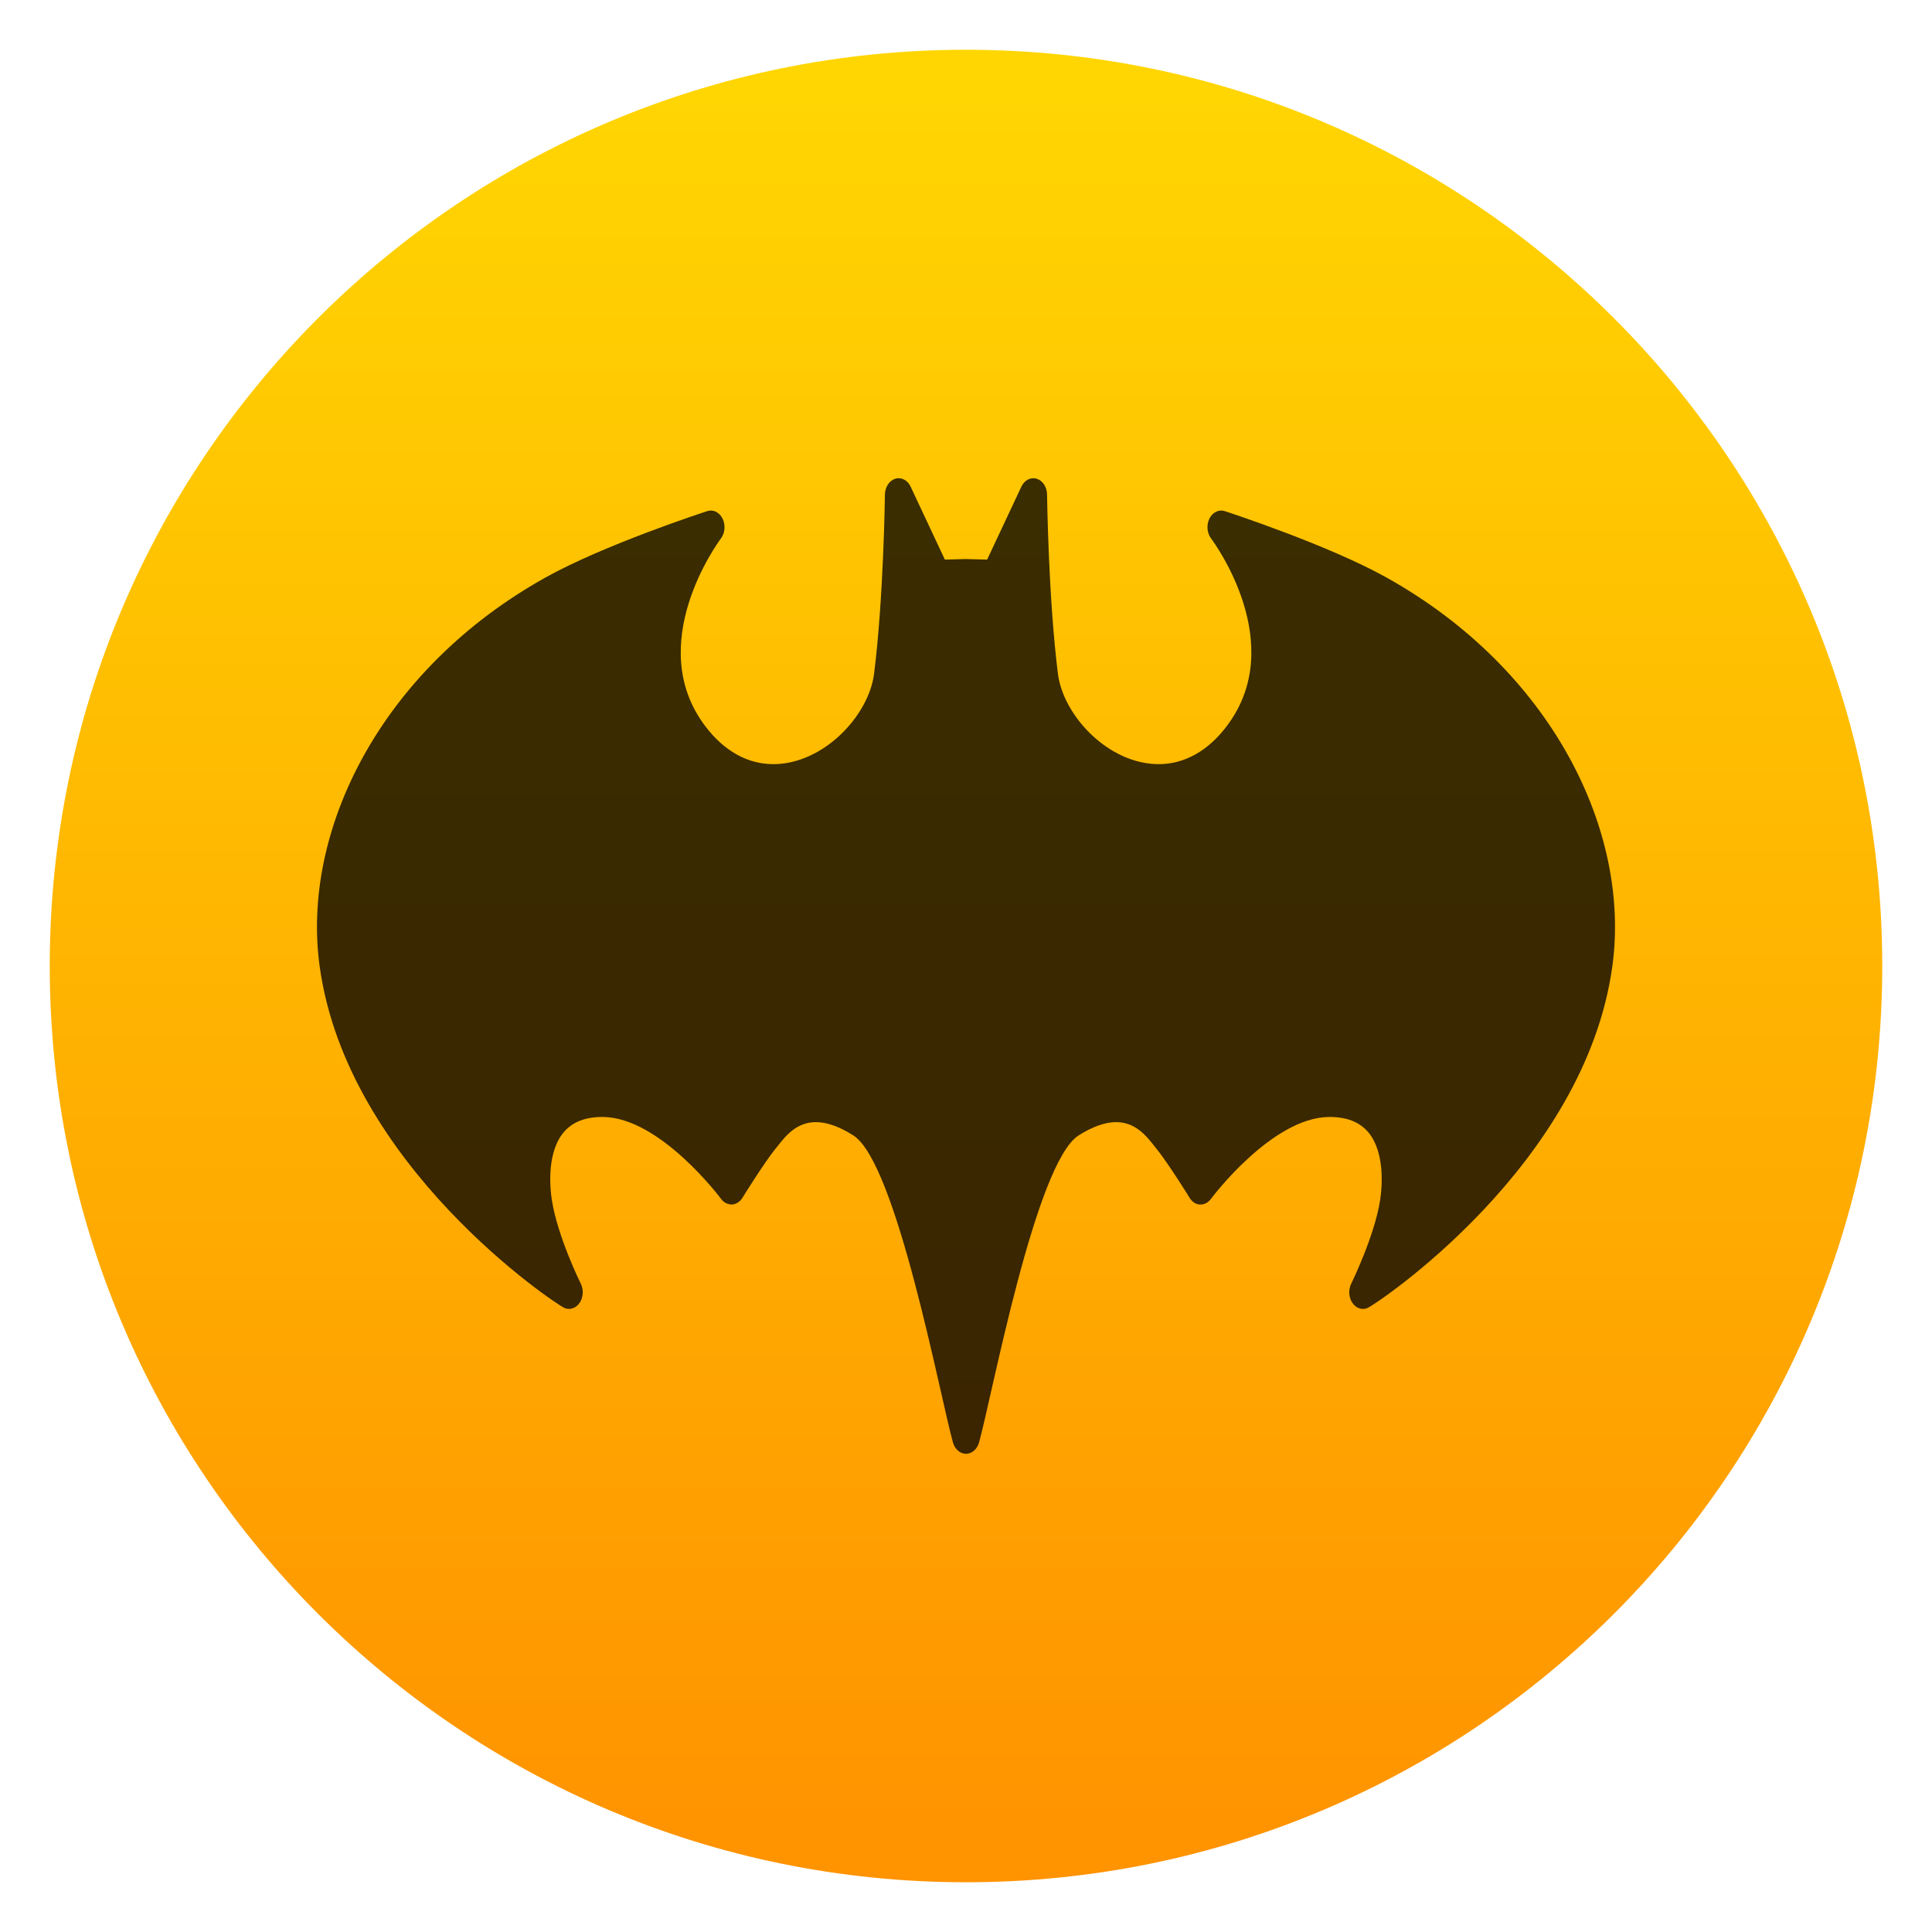
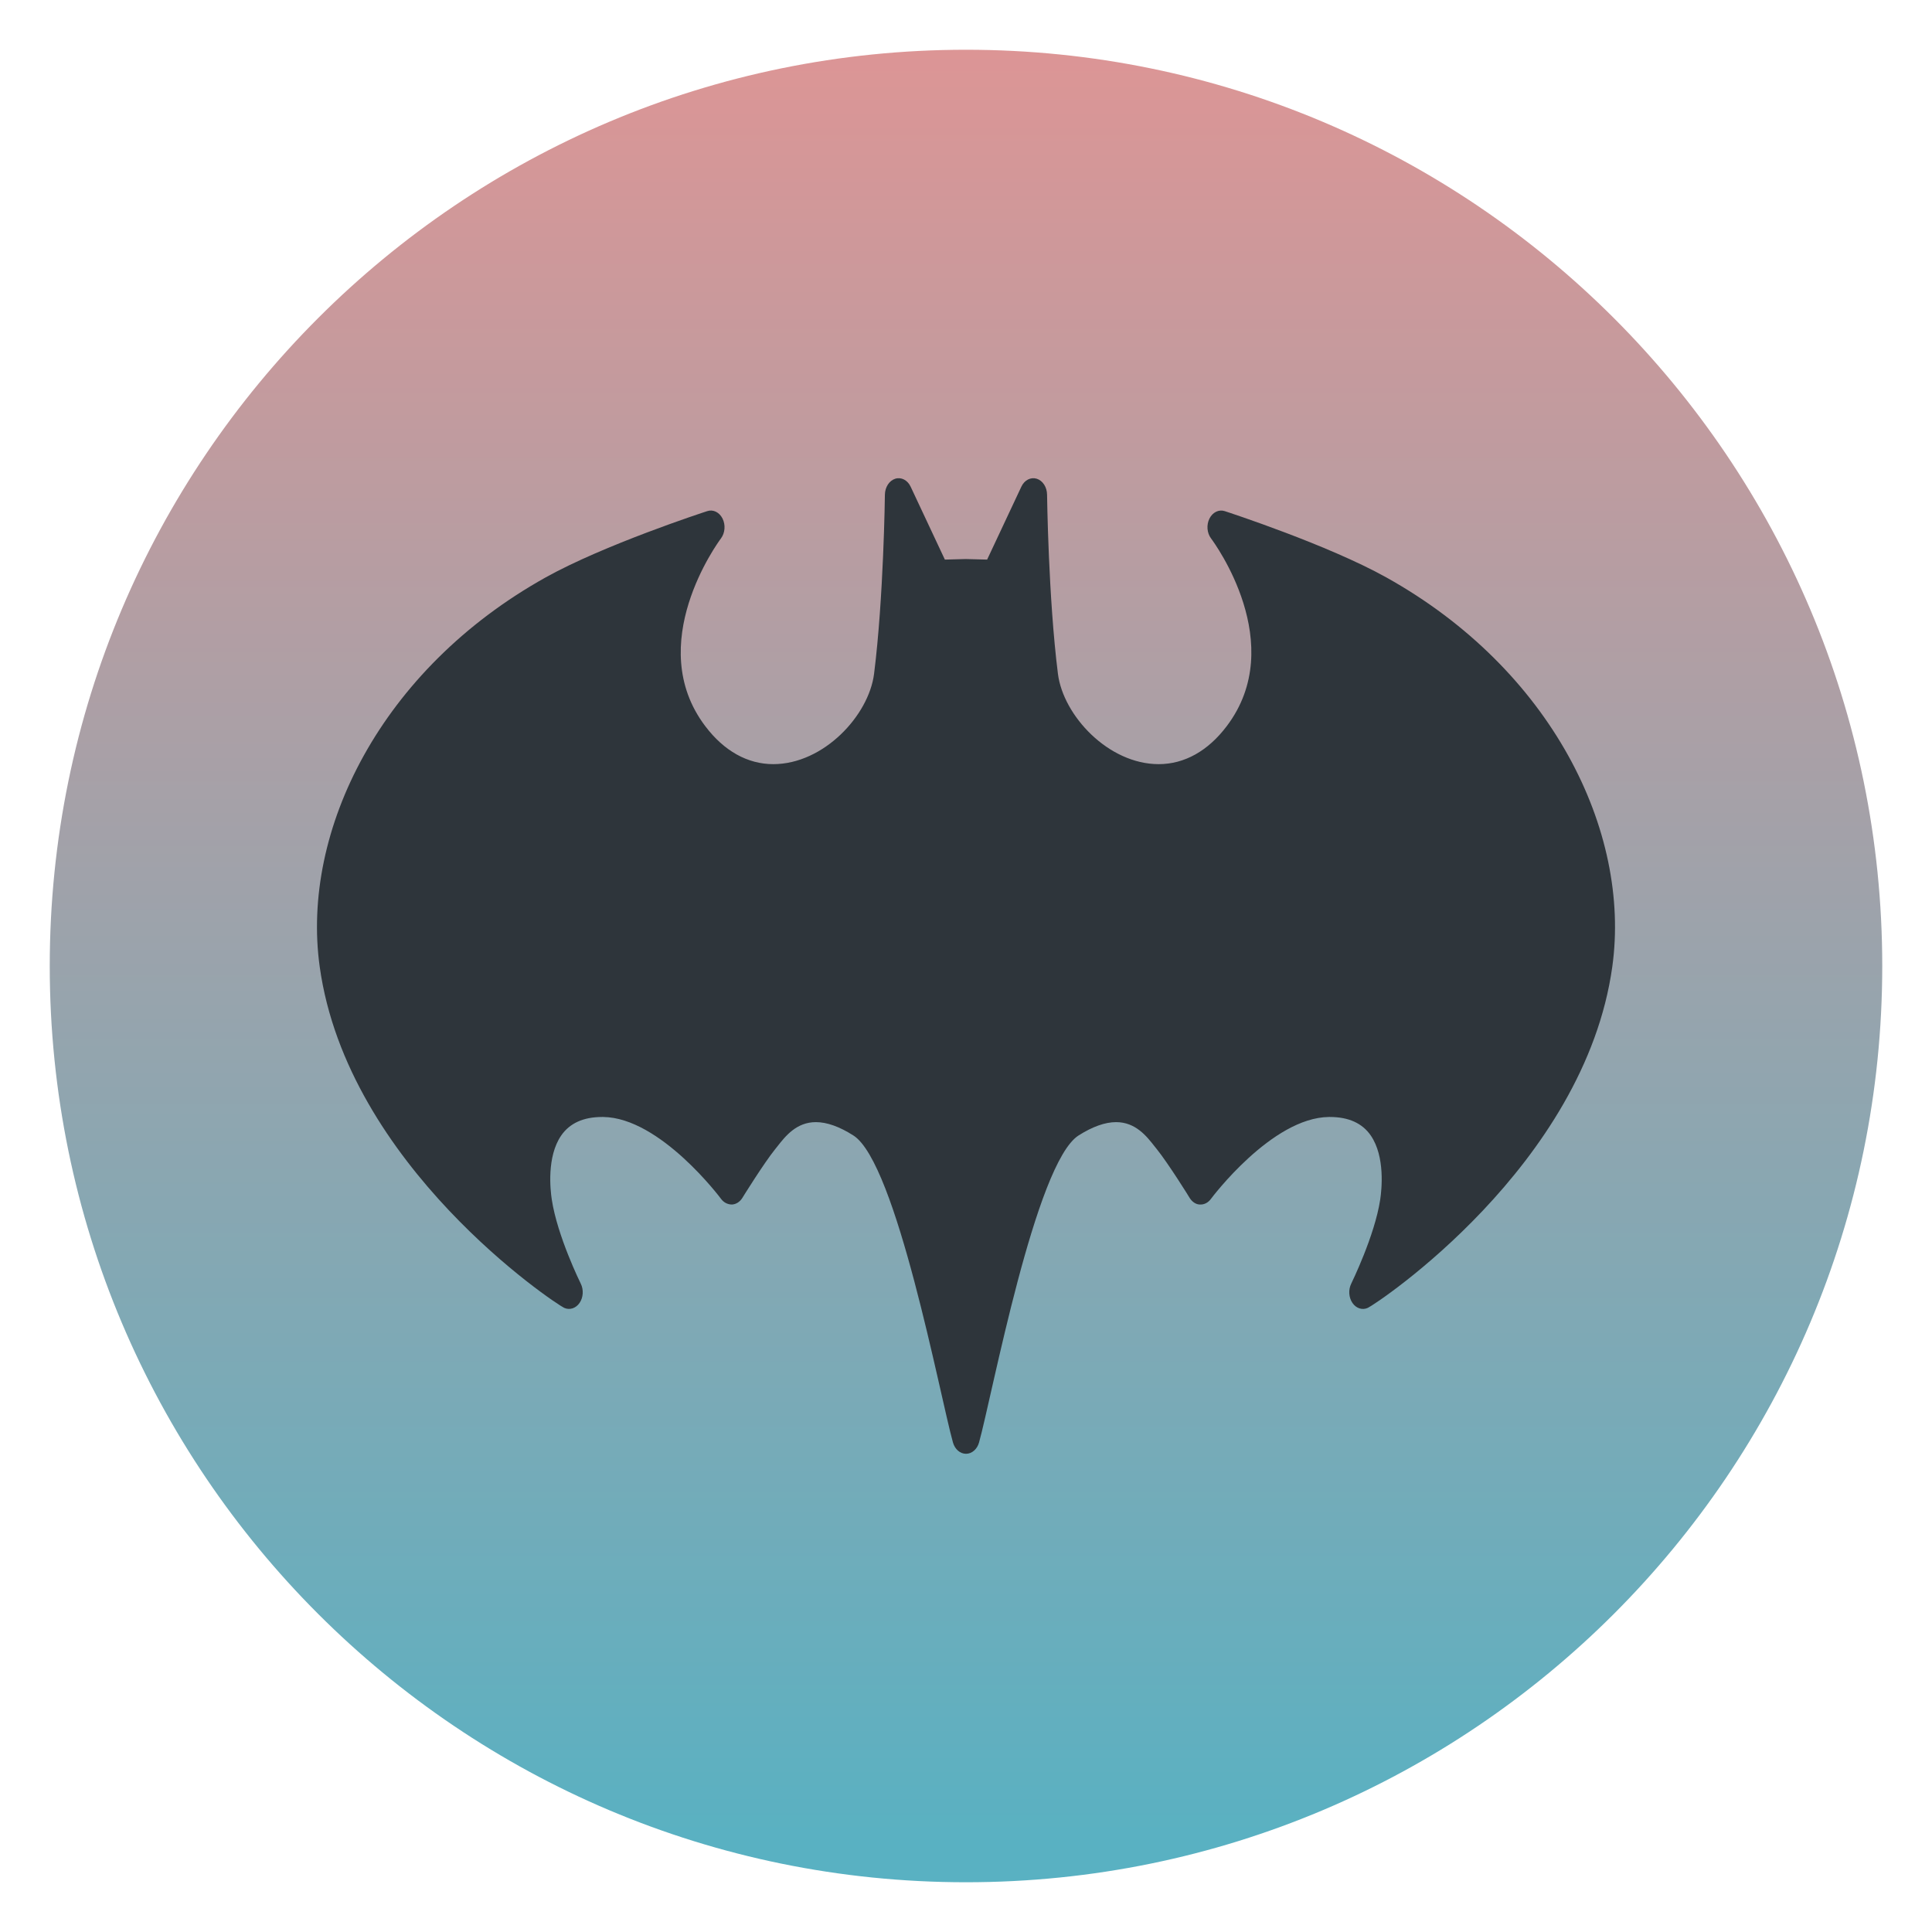
<svg xmlns="http://www.w3.org/2000/svg" style="clip-rule:evenodd;fill-rule:evenodd;stroke-linejoin:round;stroke-miterlimit:2" version="1.1" viewBox="0 0 48 48">
  <circle cx="24" cy="24" r="22.764" style="fill:url(#_Linear1)" />
-   <path d="m24 36.119c-0.146 0-0.276-0.112-0.324-0.281-0.325-1.161-1.403-6.946-2.473-7.627-0.345-0.22-0.659-0.332-0.932-0.332-0.484 0-0.758 0.349-0.957 0.603l-0.056 0.07c-0.282 0.35-0.809 1.2-0.814 1.209-0.061 0.099-0.156 0.159-0.258 0.165-0.103 0-0.201-0.046-0.27-0.138-0.015-0.021-1.512-2.022-2.932-2.037h-0.024c-0.465 0-0.807 0.155-1.018 0.462-0.361 0.525-0.27 1.35-0.233 1.59 0.138 0.911 0.714 2.077 0.72 2.089 0.075 0.151 0.063 0.343-0.03 0.479-0.093 0.135-0.247 0.184-0.383 0.122-0.22-0.101-5.386-3.529-6.073-8.475-0.47-3.381 1.523-7.391 5.611-9.671 1.451-0.809 3.913-1.615 4.017-1.648 0.146-0.049 0.301 0.027 0.38 0.184s0.063 0.358-0.039 0.494c-0.079 0.106-1.928 2.634-0.39 4.664 0.467 0.618 1.052 0.944 1.69 0.944 1.25 0 2.373-1.207 2.504-2.245 0.238-1.888 0.269-4.425 0.269-4.45 3e-3 -0.187 0.108-0.349 0.257-0.396 0.15-0.047 0.306 0.035 0.382 0.196l0.851 1.813 0.518-0.014 0.532 0.014 0.851-1.813c0.076-0.162 0.232-0.242 0.382-0.196 0.149 0.047 0.254 0.209 0.256 0.396 1e-3 0.026 0.032 2.562 0.27 4.45 0.131 1.038 1.253 2.245 2.503 2.245 0.639 0 1.224-0.326 1.691-0.944 1.543-2.038-0.31-4.557-0.39-4.664-0.102-0.136-0.118-0.337-0.039-0.494s0.234-0.232 0.38-0.184c0.104 0.034 2.566 0.839 4.016 1.648 4.089 2.28 6.082 6.29 5.612 9.671-0.688 4.946-5.854 8.375-6.073 8.475-0.136 0.063-0.29 0.014-0.383-0.122s-0.105-0.328-0.03-0.479c5e-3 -0.014 0.582-1.181 0.72-2.089 0.036-0.24 0.127-1.065-0.234-1.591-0.21-0.306-0.552-0.461-1.017-0.461h-0.023c-1.421 0.015-2.918 2.016-2.933 2.037-0.068 0.092-0.166 0.143-0.27 0.138-0.102 0-0.197-0.067-0.258-0.165-5e-3 -0.014-0.533-0.859-0.814-1.209l-0.056-0.07c-0.199-0.254-0.473-0.603-0.957-0.603-0.273 0-0.587 0.112-0.932 0.331-1.071 0.682-2.149 6.466-2.473 7.628-0.047 0.168-0.177 0.281-0.324 0.281z" style="fill-opacity:.77;fill-rule:nonzero" />
+   <path d="m24 36.119c-0.146 0-0.276-0.112-0.324-0.281-0.325-1.161-1.403-6.946-2.473-7.627-0.345-0.22-0.659-0.332-0.932-0.332-0.484 0-0.758 0.349-0.957 0.603l-0.056 0.07c-0.282 0.35-0.809 1.2-0.814 1.209-0.061 0.099-0.156 0.159-0.258 0.165-0.103 0-0.201-0.046-0.27-0.138-0.015-0.021-1.512-2.022-2.932-2.037h-0.024c-0.465 0-0.807 0.155-1.018 0.462-0.361 0.525-0.27 1.35-0.233 1.59 0.138 0.911 0.714 2.077 0.72 2.089 0.075 0.151 0.063 0.343-0.03 0.479-0.093 0.135-0.247 0.184-0.383 0.122-0.22-0.101-5.386-3.529-6.073-8.475-0.47-3.381 1.523-7.391 5.611-9.671 1.451-0.809 3.913-1.615 4.017-1.648 0.146-0.049 0.301 0.027 0.38 0.184s0.063 0.358-0.039 0.494c-0.079 0.106-1.928 2.634-0.39 4.664 0.467 0.618 1.052 0.944 1.69 0.944 1.25 0 2.373-1.207 2.504-2.245 0.238-1.888 0.269-4.425 0.269-4.45 3e-3 -0.187 0.108-0.349 0.257-0.396 0.15-0.047 0.306 0.035 0.382 0.196l0.851 1.813 0.518-0.014 0.532 0.014 0.851-1.813c0.076-0.162 0.232-0.242 0.382-0.196 0.149 0.047 0.254 0.209 0.256 0.396 1e-3 0.026 0.032 2.562 0.27 4.45 0.131 1.038 1.253 2.245 2.503 2.245 0.639 0 1.224-0.326 1.691-0.944 1.543-2.038-0.31-4.557-0.39-4.664-0.102-0.136-0.118-0.337-0.039-0.494s0.234-0.232 0.38-0.184c0.104 0.034 2.566 0.839 4.016 1.648 4.089 2.28 6.082 6.29 5.612 9.671-0.688 4.946-5.854 8.375-6.073 8.475-0.136 0.063-0.29 0.014-0.383-0.122s-0.105-0.328-0.03-0.479c5e-3 -0.014 0.582-1.181 0.72-2.089 0.036-0.24 0.127-1.065-0.234-1.591-0.21-0.306-0.552-0.461-1.017-0.461h-0.023c-1.421 0.015-2.918 2.016-2.933 2.037-0.068 0.092-0.166 0.143-0.27 0.138-0.102 0-0.197-0.067-0.258-0.165-5e-3 -0.014-0.533-0.859-0.814-1.209l-0.056-0.07c-0.199-0.254-0.473-0.603-0.957-0.603-0.273 0-0.587 0.112-0.932 0.331-1.071 0.682-2.149 6.466-2.473 7.628-0.047 0.168-0.177 0.281-0.324 0.281z" style="fill-rule:nonzero;fill:#2e353b" />
  <defs>
-     <linearGradient id="_Linear1" x2="1" gradientTransform="matrix(2.71809e-15,-44.3898,44.3898,2.71809e-15,24,45.6258)" gradientUnits="userSpaceOnUse">
-       <stop style="stop-color:#ff9300" offset="0" />
-       <stop style="stop-color:#ffd702" offset="1" />
+     <linearGradient id="_Linear1" x2="1" gradientTransform="matrix(2.71809e-15,-44.3898,44.3898,2.71809e-15,78.8658,45.6258)" gradientUnits="userSpaceOnUse">
+       <stop style="stop-color:#59b1c2" offset="0" />
+       <stop style="stop-color:#dd9595" offset="1" />
    </linearGradient>
  </defs>
</svg>
